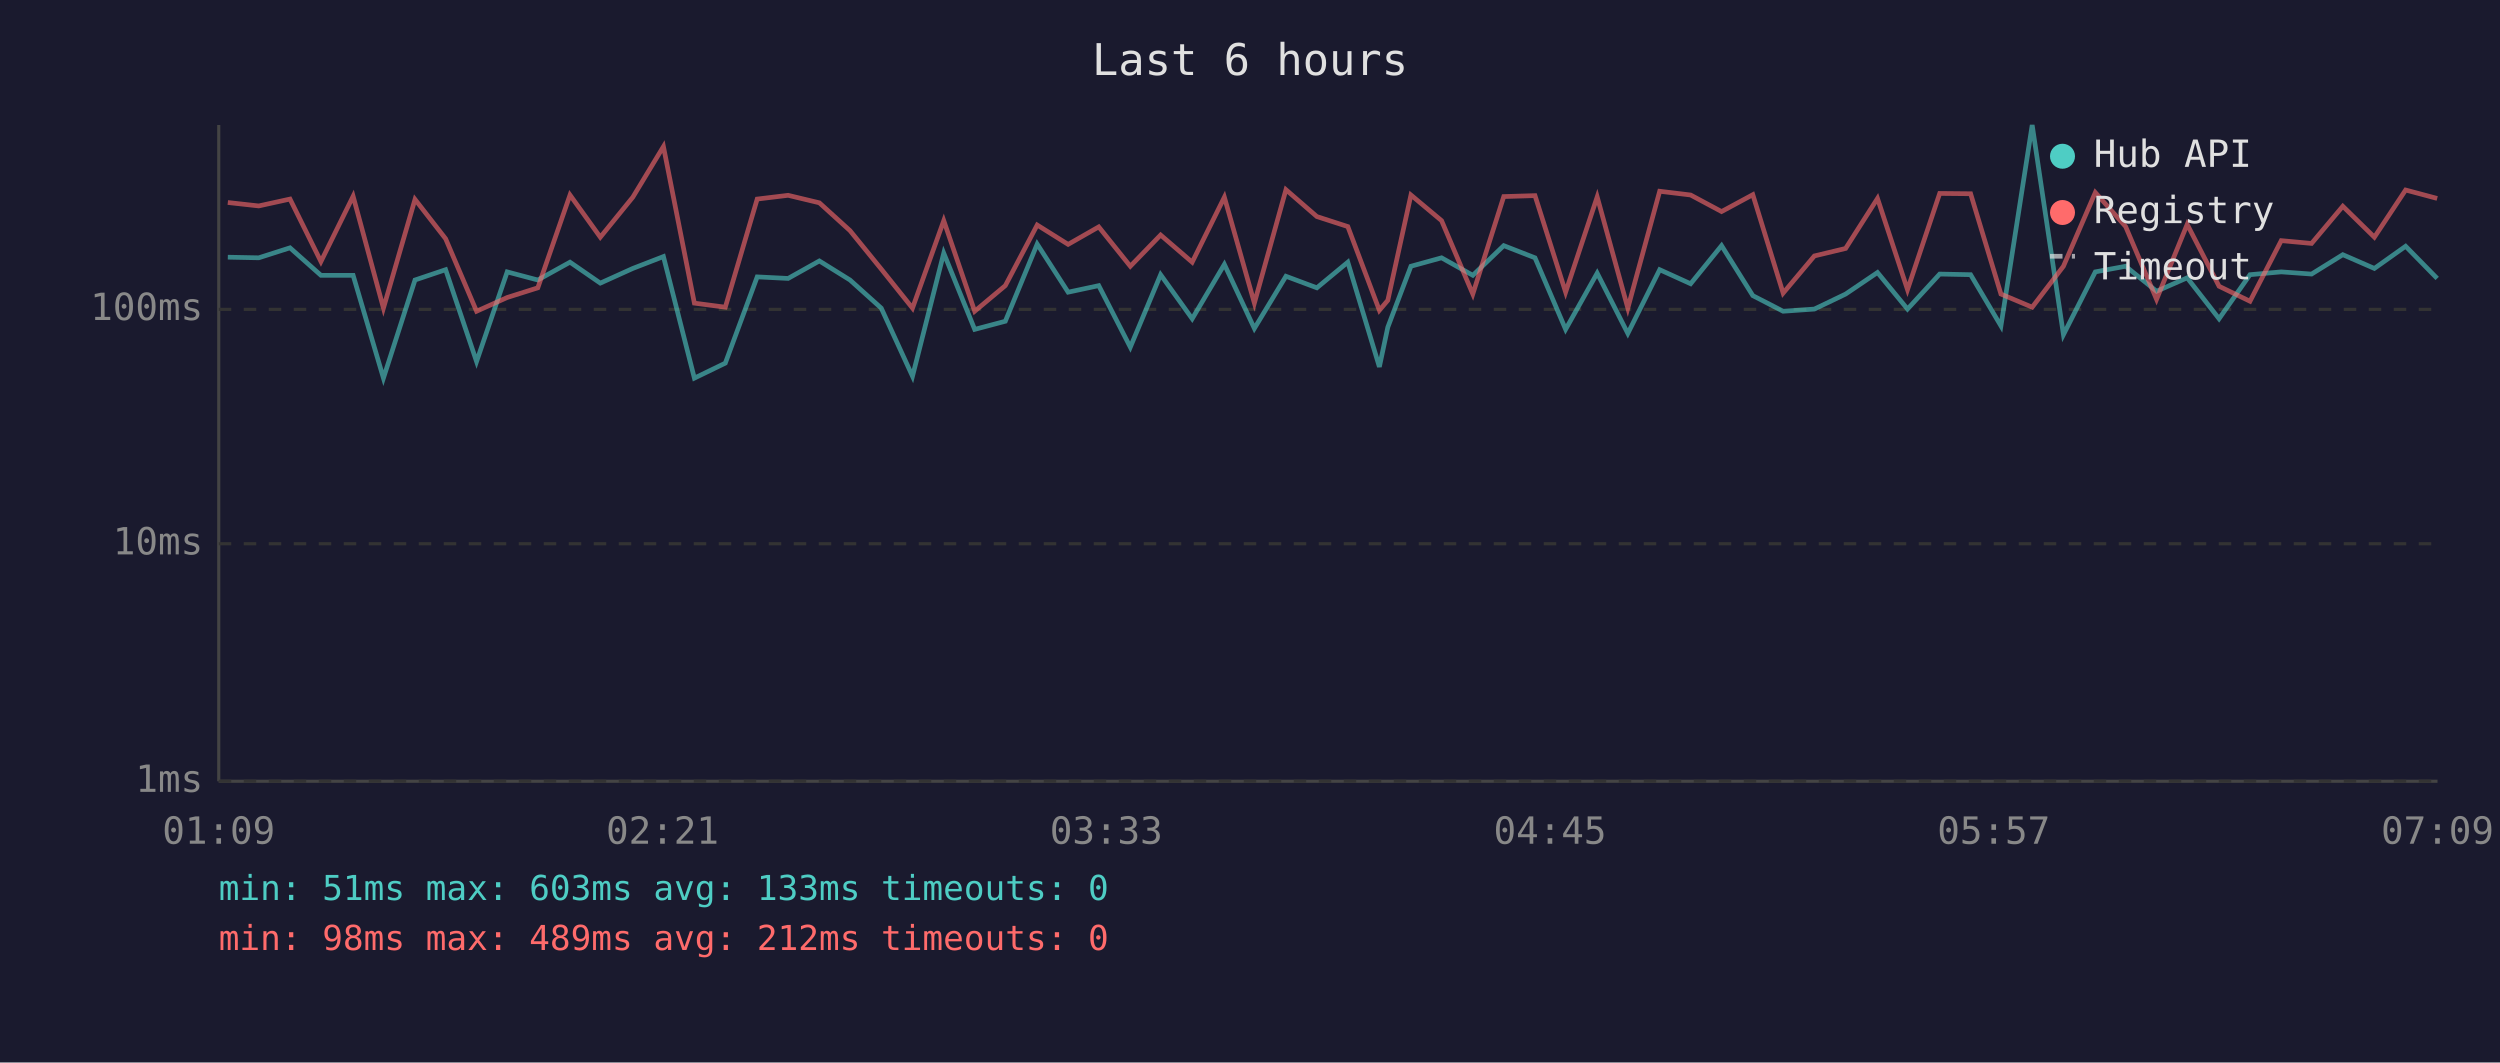
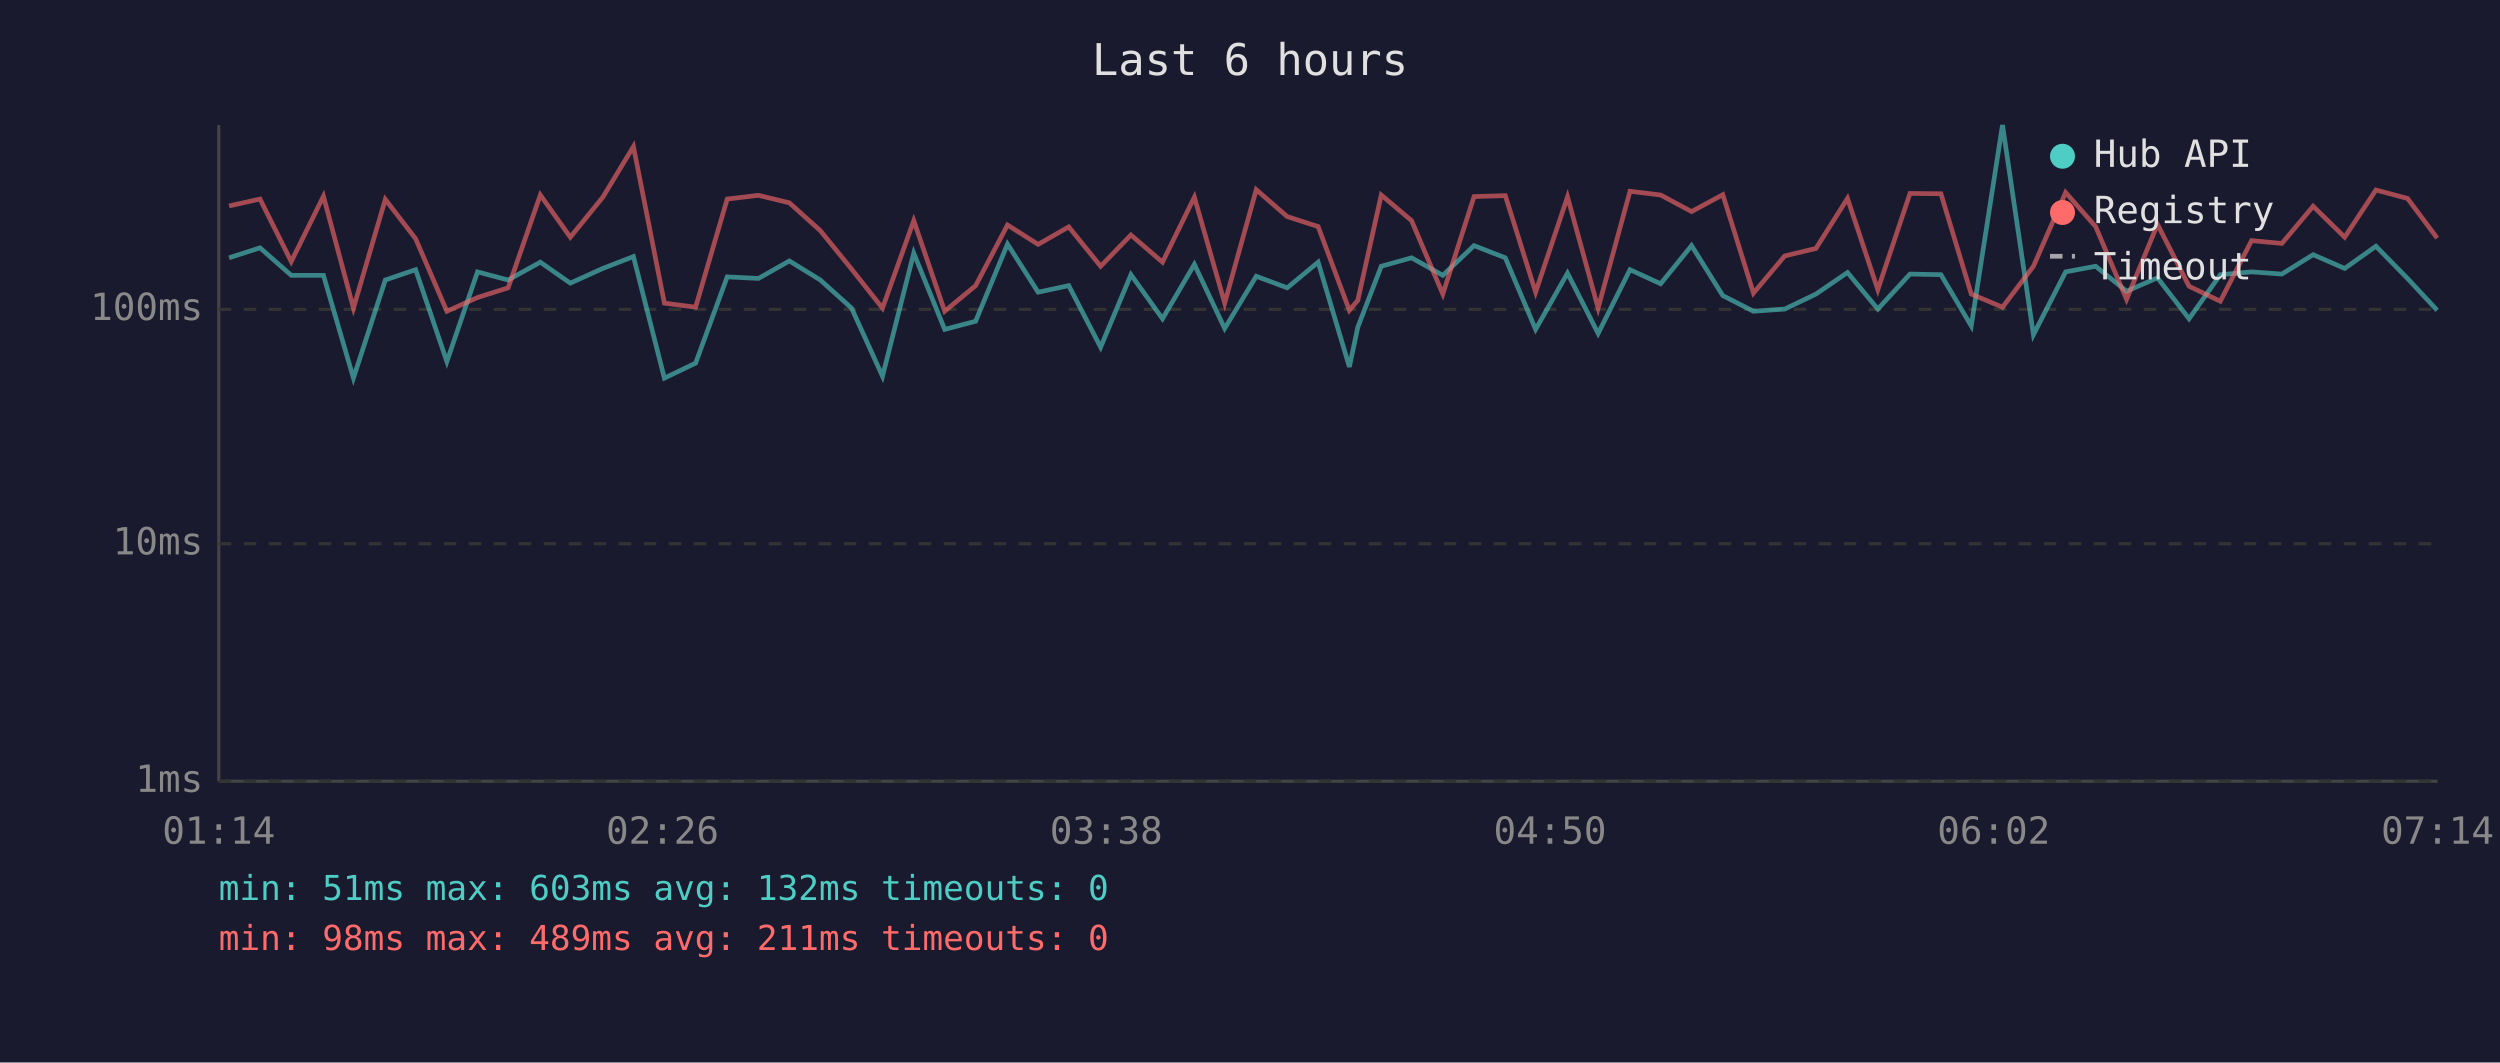
<svg xmlns="http://www.w3.org/2000/svg" viewBox="0 0 800 340" font-family="monospace" font-size="12">
  <rect width="800" height="340" fill="#1a1a2e" />
  <text x="400" y="24" fill="#e0e0e0" font-size="14" text-anchor="middle">Last 6 hours</text>
  <line x1="70" y1="40" x2="70" y2="250" stroke="#444" stroke-width="1" />
  <line x1="70" y1="250" x2="780" y2="250" stroke="#444" stroke-width="1" />
  <line x1="70" y1="250" x2="780" y2="250" stroke="#333" stroke-width="1" stroke-dasharray="4" />
  <text x="65" y="250" fill="#888" text-anchor="end" dominant-baseline="middle">1ms</text>
  <line x1="70" y1="174" x2="780" y2="174" stroke="#333" stroke-width="1" stroke-dasharray="4" />
  <text x="65" y="174" fill="#888" text-anchor="end" dominant-baseline="middle">10ms</text>
  <line x1="70" y1="99" x2="780" y2="99" stroke="#333" stroke-width="1" stroke-dasharray="4" />
  <text x="65" y="99" fill="#888" text-anchor="end" dominant-baseline="middle">100ms</text>
-   <text x="70" y="270" fill="#888" text-anchor="middle">01:09</text>
-   <text x="212" y="270" fill="#888" text-anchor="middle">02:21</text>
-   <text x="354" y="270" fill="#888" text-anchor="middle">03:33</text>
-   <text x="496" y="270" fill="#888" text-anchor="middle">04:45</text>
-   <text x="638" y="270" fill="#888" text-anchor="middle">05:57</text>
-   <text x="780" y="270" fill="#888" text-anchor="middle">07:09</text>
-   <polyline points="72.9,82.3 82.8,82.5 92.8,79.3 102.7,88.1 113.0,88.1 122.7,121.0 132.8,89.6 142.6,86.3 152.5,115.7 162.3,87.0 172.1,89.6 182.4,83.9 192.1,90.6 202.5,85.9 212.3,82.1 222.2,121.0 232.1,116.2 242.3,88.6 252.2,89.1 262.2,83.5 272.0,89.6 282.0,98.6 292.0,120.4 302.0,81.0 311.9,105.4 321.7,102.8 331.9,78.1 341.8,93.5 351.6,91.4 361.7,111.1 371.4,87.9 381.5,102.0 391.8,84.6 401.4,105.1 411.5,88.4 421.4,92.1 431.3,83.9 441.4,117.4 444.1,104.7 451.5,85.2 461.3,82.5 471.3,88.1 481.2,78.6 491.2,82.5 501.0,105.4 511.1,87.4 520.9,106.7 531.1,86.3 541.0,90.8 550.9,78.6 560.9,94.6 570.6,99.6 580.6,98.9 590.6,94.1 600.8,87.2 610.4,98.9 620.7,87.7 630.6,87.9 640.3,104.3 650.3,40.0 660.3,107.1 670.5,87.0 680.2,85.2 690.1,93.2 699.9,88.9 710.1,102.0 720.0,87.9 730.0,87.0 739.7,87.7 749.7,81.5 759.8,85.9 769.8,78.8 779.9,89.1" fill="none" stroke="#4ecdc4" stroke-width="1.5" opacity="0.6" />
-   <polyline points="72.9,64.8 82.8,65.9 92.8,63.7 102.7,83.7 113.0,62.8 122.7,98.6 132.8,63.8 142.6,76.4 152.5,99.6 162.3,95.2 172.1,92.1 182.4,62.4 192.1,75.9 202.5,63.1 212.3,46.9 222.2,97.0 232.1,98.3 242.3,63.7 252.2,62.5 262.2,64.9 272.0,73.8 282.0,86.1 292.0,98.6 302.0,70.6 311.9,99.6 321.7,91.4 331.9,72.0 341.8,78.2 351.6,72.6 361.7,85.2 371.4,75.2 381.5,83.9 391.8,63.1 401.4,97.0 411.5,60.7 421.4,69.3 431.3,72.5 441.4,99.3 444.1,96.1 451.5,62.4 461.3,70.6 471.3,94.1 481.2,62.9 491.2,62.6 501.0,93.5 511.1,63.0 520.9,98.6 531.1,61.2 541.0,62.4 550.9,67.7 560.9,62.3 570.6,93.8 580.6,81.9 590.6,79.5 600.8,63.5 610.4,92.7 620.7,61.9 630.6,62.0 640.3,94.1 650.3,98.3 660.3,85.2 670.5,61.6 680.2,72.5 690.1,95.8 699.9,71.8 710.1,91.6 720.0,96.4 730.0,77.0 739.7,77.9 749.7,66.0 759.8,75.9 769.8,60.8 779.9,63.5" fill="none" stroke="#ff6b6b" stroke-width="1.5" opacity="0.6" />
+   <text x="70" y="270" fill="#888" text-anchor="middle">01:14</text>
+   <text x="212" y="270" fill="#888" text-anchor="middle">02:26</text>
+   <text x="354" y="270" fill="#888" text-anchor="middle">03:38</text>
+   <text x="496" y="270" fill="#888" text-anchor="middle">04:50</text>
+   <text x="638" y="270" fill="#888" text-anchor="middle">06:02</text>
+   <text x="780" y="270" fill="#888" text-anchor="middle">07:14</text>
+   <polyline points="73.3,82.5 83.2,79.3 93.2,88.1 103.5,88.1 113.1,121.0 123.3,89.6 133.0,86.3 143.0,115.7 152.8,87.0 162.6,89.6 172.9,83.9 182.5,90.6 192.9,85.9 202.7,82.1 212.6,121.0 222.6,116.2 232.7,88.6 242.7,89.1 252.6,83.5 262.5,89.6 272.5,98.6 282.4,120.4 292.4,81.0 302.3,105.4 312.2,102.8 322.4,78.1 332.2,93.5 342.0,91.4 352.2,111.1 361.9,87.9 372.0,102.0 382.2,84.6 391.9,105.1 402.0,88.4 411.9,92.1 421.8,83.9 431.8,117.4 434.5,104.7 442.0,85.2 451.7,82.5 461.7,88.1 471.7,78.6 481.7,82.5 491.4,105.4 501.6,87.4 511.4,106.7 521.6,86.3 531.4,90.8 541.3,78.6 551.3,94.6 561.1,99.6 571.1,98.9 581.1,94.1 591.2,87.2 600.9,98.9 611.2,87.7 621.1,87.9 630.8,104.3 640.8,40.0 650.7,107.1 661.0,87.0 670.6,85.2 680.5,93.2 690.4,88.9 700.5,102.0 710.5,87.9 720.5,87.0 730.2,87.7 740.2,81.5 750.3,85.9 760.3,78.8 770.4,89.1 779.9,99.3" fill="none" stroke="#4ecdc4" stroke-width="1.5" opacity="0.6" />
+   <polyline points="73.3,65.9 83.2,63.7 93.2,83.7 103.5,62.8 113.1,98.6 123.3,63.8 133.0,76.4 143.0,99.6 152.8,95.2 162.6,92.1 172.9,62.4 182.5,75.9 192.9,63.1 202.7,46.9 212.6,97.0 222.6,98.3 232.7,63.7 242.7,62.5 252.6,64.9 262.5,73.8 272.5,86.1 282.4,98.6 292.4,70.6 302.3,99.6 312.2,91.4 322.4,72.0 332.2,78.2 342.0,72.6 352.2,85.2 361.9,75.2 372.0,83.9 382.2,63.1 391.9,97.0 402.0,60.7 411.9,69.3 421.8,72.5 431.8,99.3 434.5,96.1 442.0,62.4 451.7,70.6 461.7,94.1 471.7,62.9 481.7,62.6 491.4,93.5 501.6,63.0 511.4,98.6 521.6,61.2 531.4,62.4 541.3,67.7 551.3,62.3 561.1,93.8 571.1,81.9 581.1,79.5 591.2,63.5 600.9,92.7 611.2,61.9 621.1,62.0 630.8,94.1 640.8,98.3 650.7,85.2 661.0,61.6 670.6,72.5 680.5,95.8 690.4,71.8 700.5,91.6 710.5,96.4 720.5,77.0 730.2,77.9 740.2,66.0 750.3,75.9 760.3,60.8 770.4,63.5 779.9,76.2" fill="none" stroke="#ff6b6b" stroke-width="1.5" opacity="0.6" />
  <circle cx="660" cy="50" r="4" fill="#4ecdc4" />
  <text x="670" y="50" fill="#e0e0e0" dominant-baseline="middle">Hub API</text>
  <circle cx="660" cy="68" r="4" fill="#ff6b6b" />
  <text x="670" y="68" fill="#e0e0e0" dominant-baseline="middle">Registry</text>
  <line x1="656" y1="82" x2="664" y2="82" stroke="#e0e0e0" stroke-width="1.5" stroke-dasharray="4,3" opacity="0.7" />
  <text x="670" y="86" fill="#e0e0e0" dominant-baseline="middle">Timeout</text>
-   <text x="70" y="288" fill="#4ecdc4" font-size="11">min: 51ms  max: 603ms  avg: 133ms  timeouts: 0</text>
-   <text x="70" y="304" fill="#ff6b6b" font-size="11">min: 98ms  max: 489ms  avg: 212ms  timeouts: 0</text>
+   <text x="70" y="288" fill="#4ecdc4" font-size="11">min: 51ms  max: 603ms  avg: 132ms  timeouts: 0</text>
+   <text x="70" y="304" fill="#ff6b6b" font-size="11">min: 98ms  max: 489ms  avg: 211ms  timeouts: 0</text>
</svg>
